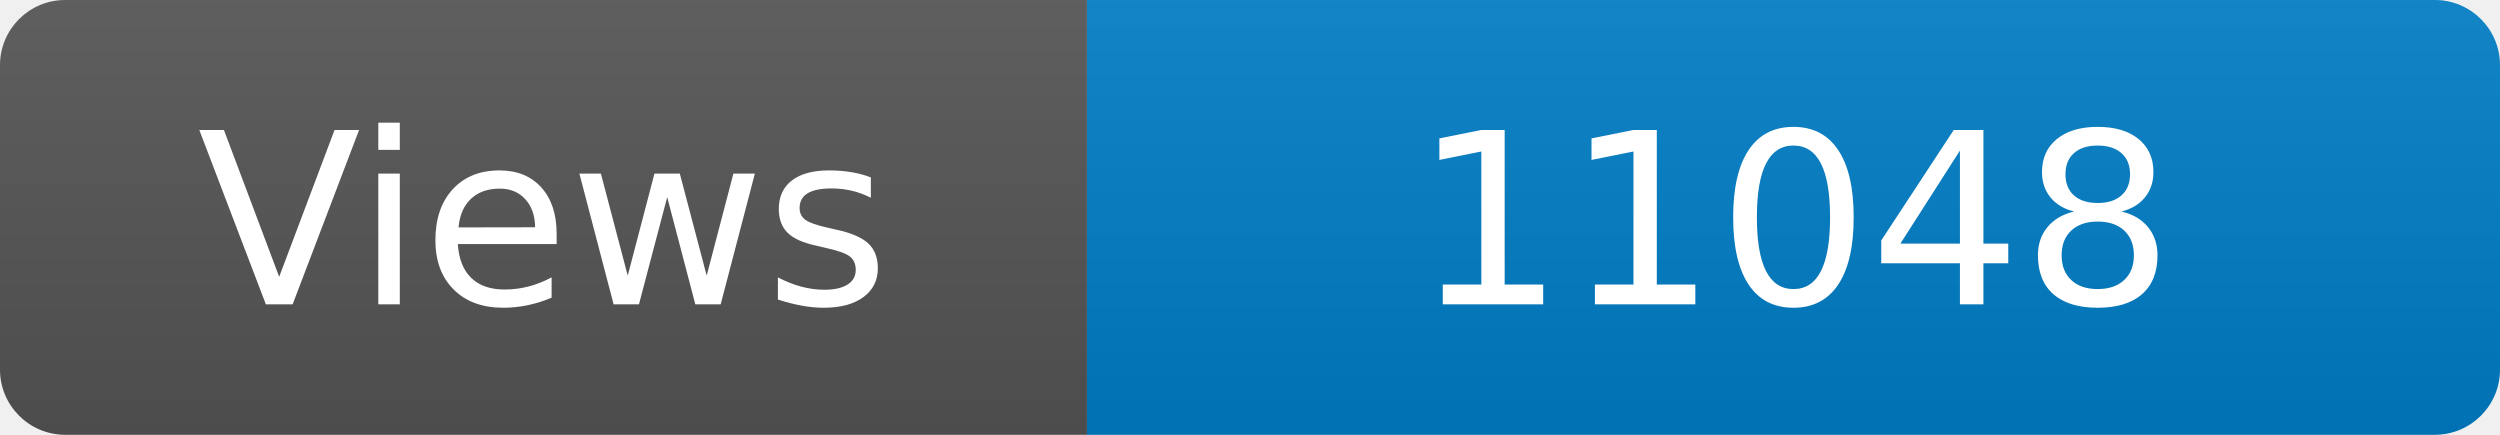
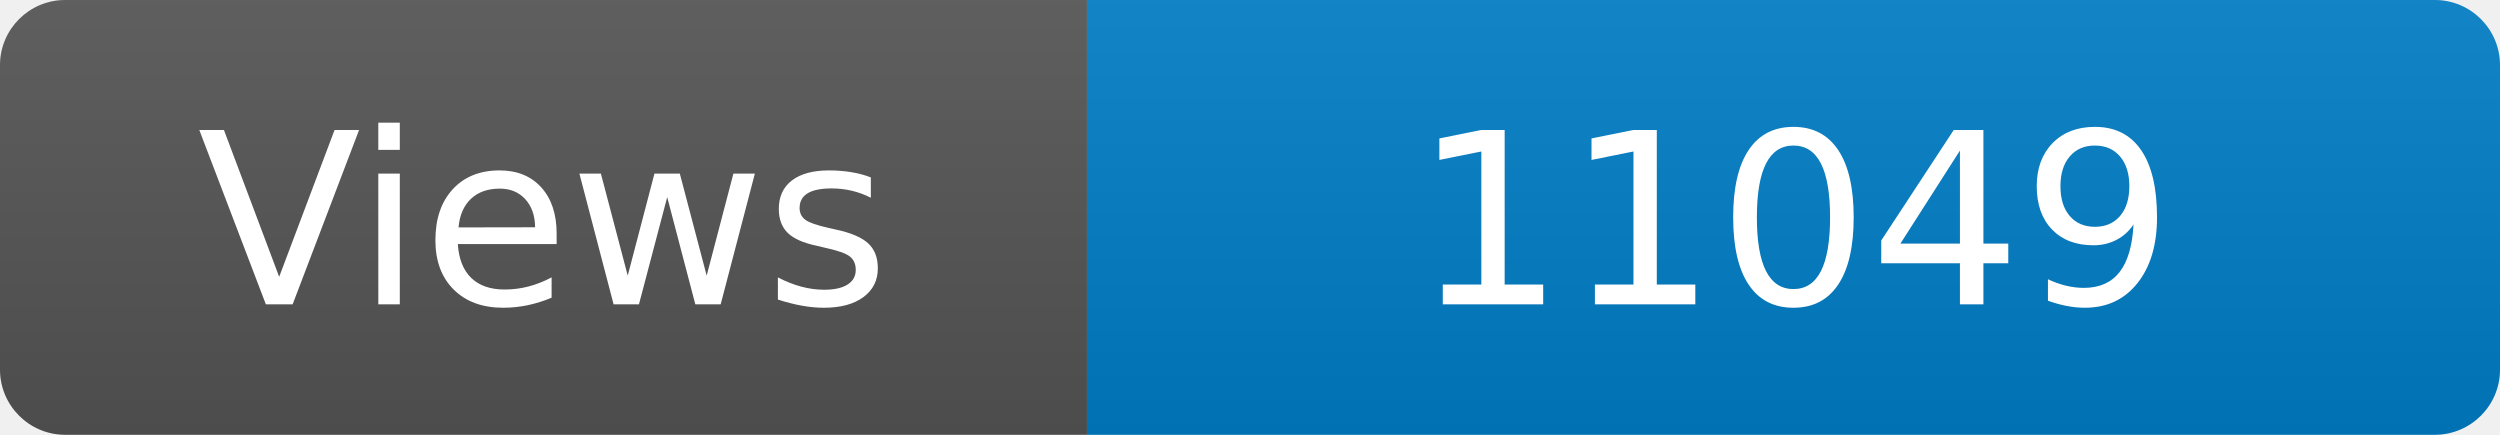
<svg xmlns="http://www.w3.org/2000/svg" width="115" height="20" role="img" aria-label="Maintained?: yes">
  <linearGradient id="s" x2="0" y2="100%">
    <stop offset="0" stop-color="#bbb" stop-opacity=".1" />
    <stop offset="1" stop-opacity=".1" />
  </linearGradient>
  <clipPath id="r">
    <rect width="115" height="20" rx="3" fill="#fff" />
  </clipPath>
  <g clip-path="url(#r)">
    <rect width="50" height="20" fill="#555" />
    <rect x="50" width="160" height="20" fill="#007ec6" />
    <rect width="115" height="20" fill="url(#s)" />
  </g>
  <g fill="#fff" text-anchor="middle" font-family="Verdana,Geneva,DejaVu Sans,sans-serif" font-size="110">
    <text x="250" y="140" transform="scale(.1)" fill="#fff">Views</text>
-     <text x="825" y="140" transform="scale(.1)" fill="#fff">11048</text>
+     <text x="825" y="140" transform="scale(.1)" fill="#fff">11049</text>
  </g>
</svg>
